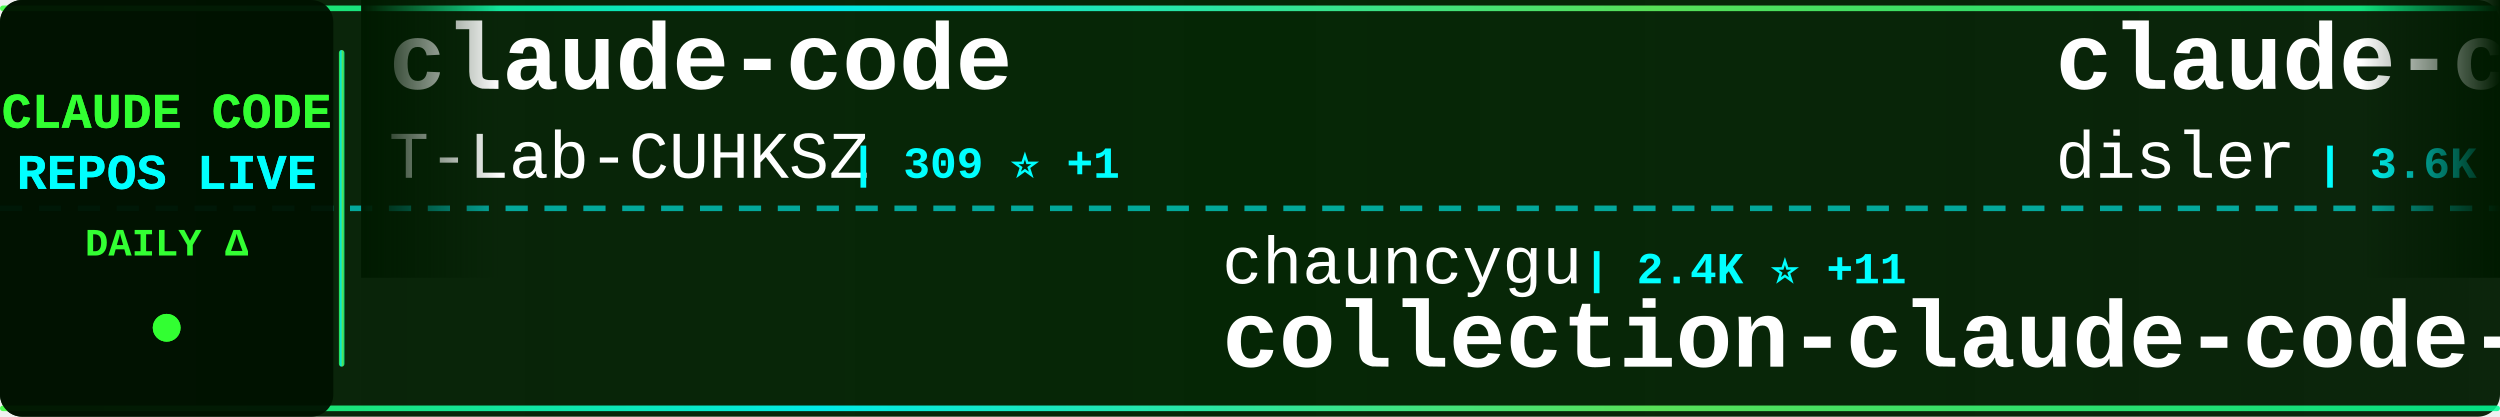
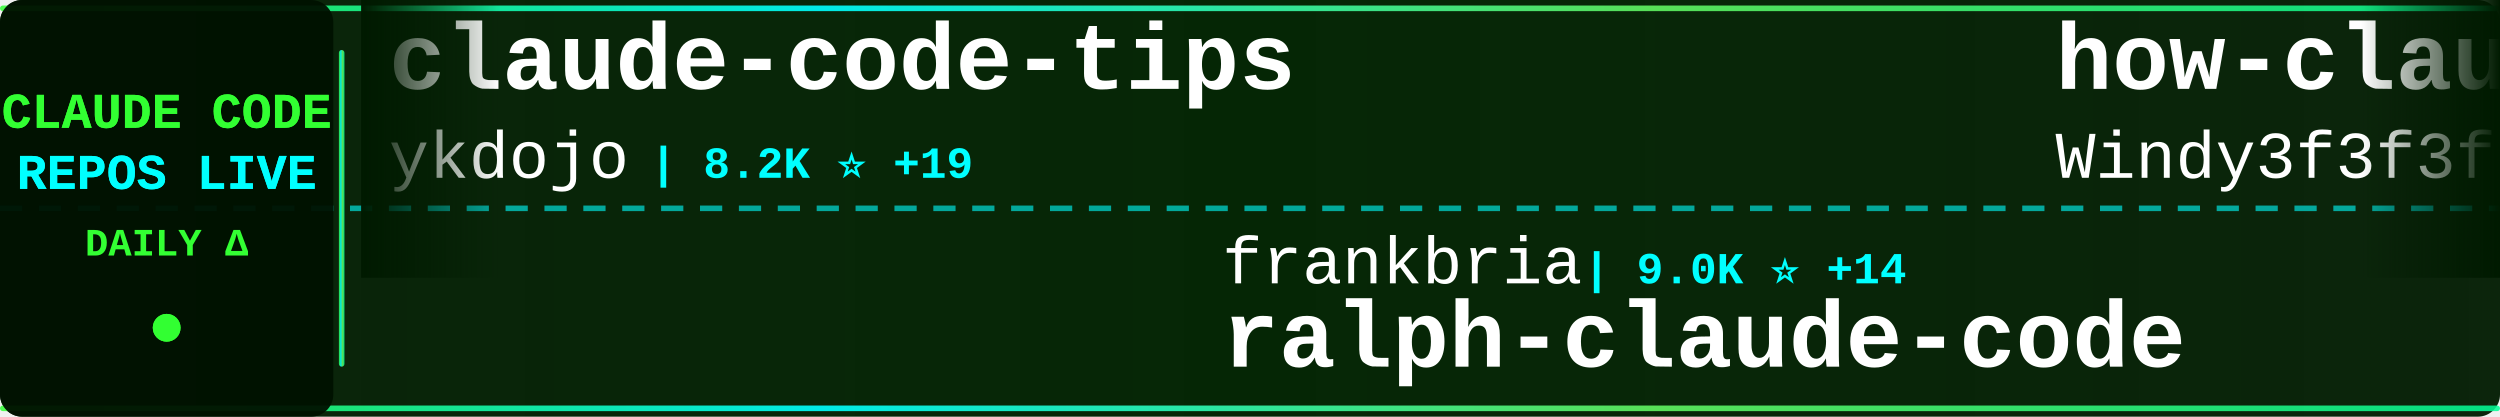
<svg xmlns="http://www.w3.org/2000/svg" width="900" height="150">
  <defs>
    <linearGradient id="tickerBg" x1="0%" y1="0%" x2="100%" y2="0%">
      <stop offset="0%" style="stop-color:#001a00;stop-opacity:0.95" />
      <stop offset="50%" style="stop-color:#002200;stop-opacity:0.98" />
      <stop offset="100%" style="stop-color:#001a00;stop-opacity:0.95" />
    </linearGradient>
    <linearGradient id="borderGrad" x1="0%" y1="0%" x2="100%" y2="0%">
      <stop offset="0%" style="stop-color:#33ff33;stop-opacity:0.85">
        <animate attributeName="stop-opacity" values="0.85;1;0.85" dur="2s" repeatCount="indefinite" />
      </stop>
      <stop offset="33%" style="stop-color:#00ffff;stop-opacity:0.9">
        <animate attributeName="stop-opacity" values="0.9;1;0.9" dur="2.2s" repeatCount="indefinite" />
      </stop>
      <stop offset="66%" style="stop-color:#66ff66;stop-opacity:0.85">
        <animate attributeName="stop-opacity" values="0.85;1;0.85" dur="1.8s" repeatCount="indefinite" />
      </stop>
      <stop offset="100%" style="stop-color:#00ff99;stop-opacity:0.85">
        <animate attributeName="stop-opacity" values="0.85;1;0.85" dur="2s" repeatCount="indefinite" />
      </stop>
    </linearGradient>
    <filter id="textGlow">
      <feGaussianBlur stdDeviation="0.1" result="coloredBlur" />
      <feMerge>
        <feMergeNode in="coloredBlur" />
        <feMergeNode in="SourceGraphic" />
      </feMerge>
    </filter>
    <filter id="metricGlow">
      <feGaussianBlur stdDeviation="0.2" result="coloredBlur" />
      <feMerge>
        <feMergeNode in="coloredBlur" />
        <feMergeNode in="SourceGraphic" />
      </feMerge>
    </filter>
    <linearGradient id="leftFade" x1="0%" y1="0%" x2="100%" y2="0%">
      <stop offset="0%" style="stop-color:#001a00;stop-opacity:1" />
      <stop offset="100%" style="stop-color:#001a00;stop-opacity:0" />
    </linearGradient>
    <linearGradient id="rightFade" x1="0%" y1="0%" x2="100%" y2="0%">
      <stop offset="0%" style="stop-color:#001a00;stop-opacity:0" />
      <stop offset="100%" style="stop-color:#001a00;stop-opacity:1" />
    </linearGradient>
  </defs>
  <rect width="900" height="150" fill="url(#tickerBg)" rx="8" />
  <rect x="0" y="2" width="900" height="2" fill="url(#borderGrad)" rx="1" />
  <rect x="0" y="146" width="900" height="2" fill="url(#borderGrad)" rx="1" />
  <line x1="0" y1="75" x2="900" y2="75" stroke="#00ffff" stroke-width="2" stroke-dasharray="8 6" opacity="0.6" />
  <rect x="0" y="0" width="120" height="150" fill="#001100" opacity="0.95" rx="8" />
  <text x="60" y="46" font-family="'Courier New', monospace" font-size="18" font-weight="bold" fill="#33ff33" text-anchor="middle" filter="url(#textGlow)">
    CLAUDE CODE
  </text>
  <text x="60" y="68" font-family="'Courier New', monospace" font-size="18" font-weight="bold" fill="#00ffff" text-anchor="middle" filter="url(#textGlow)">
    REPOS LIVE
  </text>
  <text x="60" y="92" font-family="'Courier New', monospace" font-size="14" font-weight="bold" fill="#33ff33" text-anchor="middle">
    DAILY Δ
  </text>
  <circle cx="60" cy="118" r="5" fill="#33ff33" filter="url(#metricGlow)">
    <animate attributeName="r" values="4;6;4" dur="1.5s" repeatCount="indefinite" />
    <animate attributeName="opacity" values="0.6;1;0.6" dur="1.5s" repeatCount="indefinite" />
  </circle>
  <rect x="122" y="18" width="2" height="114" fill="url(#borderGrad)" rx="1" />
  <clipPath id="tickerClip">
    <rect x="130" y="0" width="770" height="150" />
  </clipPath>
  <g clip-path="url(#tickerClip)">
    <g id="tickerItems">
      <animateTransform attributeName="transform" attributeType="XML" type="translate" from="0 0" to="-3000 0" dur="54s" repeatCount="indefinite" />
      <g transform="translate(0, 0)">
-         <text x="140" y="32" font-family="'Courier New', monospace" font-size="34" font-weight="bold" fill="#ffffff">claude-code</text>
-         <text x="140" y="64" font-family="'Courier New', monospace" font-size="24" font-weight="normal" fill="#ffffff" opacity="1.0">T-Lab-CUHKSZ</text>
-         <text x="306" y="64" font-family="'Courier New', monospace" font-size="16" font-weight="bold" fill="#00ffff"> | 309 ⭐ +1</text>
+         <text x="140" y="32" font-family="'Courier New', monospace" font-size="34" font-weight="bold" fill="#ffffff">claude-code-tips</text>
+         <text x="140" y="64" font-family="'Courier New', monospace" font-size="24" font-weight="normal" fill="#ffffff" opacity="1.0">ykdojo</text>
+         <text x="234" y="64" font-family="'Courier New', monospace" font-size="16" font-weight="bold" fill="#00ffff"> | 8.2K ⭐ +19</text>
      </g>
      <g transform="translate(300, 0)">
+         <text x="140" y="102" font-family="'Courier New', monospace" font-size="24" font-weight="normal" fill="#ffffff" opacity="1.0">frankbria</text>
+         <text x="270" y="102" font-family="'Courier New', monospace" font-size="16" font-weight="bold" fill="#00ffff"> | 9.0K ⭐ +14</text>
+         <text x="140" y="132" font-family="'Courier New', monospace" font-size="34" font-weight="bold" fill="#ffffff">ralph-claude-code</text>
+       </g>
+       <g transform="translate(600, 0)">
+         <text x="140" y="32" font-family="'Courier New', monospace" font-size="34" font-weight="bold" fill="#ffffff">how-claude-code-works</text>
+         <text x="140" y="64" font-family="'Courier New', monospace" font-size="24" font-weight="normal" fill="#ffffff" opacity="1.0">Windy3f3f3f3f</text>
+         <text x="318" y="64" font-family="'Courier New', monospace" font-size="16" font-weight="bold" fill="#00ffff"> | 2.2K ⭐ +87</text>
+       </g>
+       <g transform="translate(900, 0)">
+         <text x="140" y="102" font-family="'Courier New', monospace" font-size="24" font-weight="normal" fill="#ffffff" opacity="1.0">Cranot</text>
+         <text x="234" y="102" font-family="'Courier New', monospace" font-size="16" font-weight="bold" fill="#00ffff"> | 2.7K ⭐ +21</text>
+         <text x="140" y="132" font-family="'Courier New', monospace" font-size="34" font-weight="bold" fill="#ffffff">claude-code-guide</text>
+       </g>
+       <g transform="translate(1200, 0)">
+         <text x="140" y="32" font-family="'Courier New', monospace" font-size="34" font-weight="bold" fill="#ffffff">claude-code-source-build</text>
+         <text x="140" y="64" font-family="'Courier New', monospace" font-size="24" font-weight="normal" fill="#ffffff" opacity="1.0">andrew-kramer-inno</text>
+         <text x="378" y="64" font-family="'Courier New', monospace" font-size="16" font-weight="bold" fill="#00ffff"> | 586 ⭐</text>
+       </g>
+       <g transform="translate(1500, 0)">
+         <text x="140" y="102" font-family="'Courier New', monospace" font-size="24" font-weight="normal" fill="#ffffff" opacity="1.0">kodu-ai</text>
+         <text x="246" y="102" font-family="'Courier New', monospace" font-size="16" font-weight="bold" fill="#00ffff"> | 5.3K ⭐ +2</text>
+         <text x="140" y="132" font-family="'Courier New', monospace" font-size="34" font-weight="bold" fill="#ffffff">claude-coder</text>
+       </g>
+       <g transform="translate(1800, 0)">
+         <text x="140" y="32" font-family="'Courier New', monospace" font-size="34" font-weight="bold" fill="#ffffff">claude-code-source</text>
+         <text x="140" y="64" font-family="'Courier New', monospace" font-size="24" font-weight="normal" fill="#ffffff" opacity="1.0">hangsman</text>
+         <text x="258" y="64" font-family="'Courier New', monospace" font-size="16" font-weight="bold" fill="#00ffff"> | 770 ⭐ +1</text>
+       </g>
+       <g transform="translate(2100, 0)">
+         <text x="140" y="102" font-family="'Courier New', monospace" font-size="24" font-weight="normal" fill="#ffffff" opacity="1.0">lintsinghua</text>
+         <text x="294" y="102" font-family="'Courier New', monospace" font-size="16" font-weight="bold" fill="#00ffff"> | 3.1K ⭐ +19</text>
+         <text x="140" y="132" font-family="'Courier New', monospace" font-size="34" font-weight="bold" fill="#ffffff">claude-code-book</text>
+       </g>
+       <g transform="translate(2400, 0)">
+         <text x="140" y="32" font-family="'Courier New', monospace" font-size="34" font-weight="bold" fill="#ffffff">claude-code-showcase</text>
+         <text x="140" y="64" font-family="'Courier New', monospace" font-size="24" font-weight="normal" fill="#ffffff" opacity="1.0">ChrisWiles</text>
+         <text x="282" y="64" font-family="'Courier New', monospace" font-size="16" font-weight="bold" fill="#00ffff"> | 5.9K ⭐ +3</text>
+       </g>
+       <g transform="translate(2700, 0)">
        <text x="140" y="102" font-family="'Courier New', monospace" font-size="24" font-weight="normal" fill="#ffffff" opacity="1.0">chauncygu</text>
-         <text x="270" y="102" font-family="'Courier New', monospace" font-size="16" font-weight="bold" fill="#00ffff"> | 2.4K ⭐ +11</text>
+         <text x="270" y="102" font-family="'Courier New', monospace" font-size="16" font-weight="bold" fill="#00ffff"> | 2.4K ⭐ +9</text>
        <text x="140" y="132" font-family="'Courier New', monospace" font-size="34" font-weight="bold" fill="#ffffff">collection-claude-code-s...</text>
      </g>
-       <g transform="translate(600, 0)">
-         <text x="140" y="32" font-family="'Courier New', monospace" font-size="34" font-weight="bold" fill="#ffffff">claude-code-hooks-master...</text>
-         <text x="140" y="64" font-family="'Courier New', monospace" font-size="24" font-weight="normal" fill="#ffffff" opacity="1.0">disler</text>
-         <text x="234" y="64" font-family="'Courier New', monospace" font-size="16" font-weight="bold" fill="#00ffff"> | 3.6K ⭐ +5</text>
-       </g>
-       <g transform="translate(900, 0)">
-         <text x="140" y="102" font-family="'Courier New', monospace" font-size="24" font-weight="normal" fill="#ffffff" opacity="1.0">rohitg00</text>
-         <text x="258" y="102" font-family="'Courier New', monospace" font-size="16" font-weight="bold" fill="#00ffff"> | 1.6K ⭐ +11</text>
-         <text x="140" y="132" font-family="'Courier New', monospace" font-size="34" font-weight="bold" fill="#ffffff">awesome-claude-code-tool...</text>
-       </g>
-       <g transform="translate(1200, 0)">
-         <text x="140" y="32" font-family="'Courier New', monospace" font-size="34" font-weight="bold" fill="#ffffff">claude-code-rev</text>
-         <text x="140" y="64" font-family="'Courier New', monospace" font-size="24" font-weight="normal" fill="#ffffff" opacity="1.0">oboard</text>
-         <text x="234" y="64" font-family="'Courier New', monospace" font-size="16" font-weight="bold" fill="#00ffff"> | 3.1K ⭐ +7</text>
-       </g>
-       <g transform="translate(1500, 0)">
-         <text x="140" y="102" font-family="'Courier New', monospace" font-size="24" font-weight="normal" fill="#ffffff" opacity="1.0">jarmuine</text>
-         <text x="258" y="102" font-family="'Courier New', monospace" font-size="16" font-weight="bold" fill="#00ffff"> | 2.1K ⭐ +1</text>
-         <text x="140" y="132" font-family="'Courier New', monospace" font-size="34" font-weight="bold" fill="#ffffff">claude-code</text>
-       </g>
-       <g transform="translate(1800, 0)">
-         <text x="140" y="32" font-family="'Courier New', monospace" font-size="34" font-weight="bold" fill="#ffffff">claude-task-master</text>
-         <text x="140" y="64" font-family="'Courier New', monospace" font-size="24" font-weight="normal" fill="#ffffff" opacity="1.0">eyaltoledano</text>
-         <text x="306" y="64" font-family="'Courier New', monospace" font-size="16" font-weight="bold" fill="#00ffff"> | 27.0K ⭐ +13</text>
-       </g>
-       <g transform="translate(2100, 0)">
-         <text x="140" y="102" font-family="'Courier New', monospace" font-size="24" font-weight="normal" fill="#ffffff" opacity="1.0">anthropics</text>
-         <text x="282" y="102" font-family="'Courier New', monospace" font-size="16" font-weight="bold" fill="#00ffff"> | 813 ⭐ +5</text>
-         <text x="140" y="132" font-family="'Courier New', monospace" font-size="34" font-weight="bold" fill="#ffffff">claude-code-base-action</text>
-       </g>
-       <g transform="translate(2400, 0)">
-         <text x="140" y="32" font-family="'Courier New', monospace" font-size="34" font-weight="bold" fill="#ffffff">claude-coder</text>
-         <text x="140" y="64" font-family="'Courier New', monospace" font-size="24" font-weight="normal" fill="#ffffff" opacity="1.0">kodu-ai</text>
-         <text x="246" y="64" font-family="'Courier New', monospace" font-size="16" font-weight="bold" fill="#00ffff"> | 5.3K ⭐ +2</text>
-       </g>
-       <g transform="translate(2700, 0)">
-         <text x="140" y="102" font-family="'Courier New', monospace" font-size="24" font-weight="normal" fill="#ffffff" opacity="1.0">huangserva</text>
-         <text x="282" y="102" font-family="'Courier New', monospace" font-size="16" font-weight="bold" fill="#00ffff"> | 574 ⭐ +1</text>
-         <text x="140" y="132" font-family="'Courier New', monospace" font-size="34" font-weight="bold" fill="#ffffff">claude-code-cli</text>
-       </g>
      <g transform="translate(3000, 0)">
-         <text x="140" y="32" font-family="'Courier New', monospace" font-size="34" font-weight="bold" fill="#ffffff">claude-code</text>
-         <text x="140" y="64" font-family="'Courier New', monospace" font-size="24" font-weight="normal" fill="#ffffff" opacity="1.0">T-Lab-CUHKSZ</text>
-         <text x="306" y="64" font-family="'Courier New', monospace" font-size="16" font-weight="bold" fill="#00ffff"> | 309 ⭐ +1</text>
+         <text x="140" y="32" font-family="'Courier New', monospace" font-size="34" font-weight="bold" fill="#ffffff">claude-code-tips</text>
+         <text x="140" y="64" font-family="'Courier New', monospace" font-size="24" font-weight="normal" fill="#ffffff" opacity="1.0">ykdojo</text>
+         <text x="234" y="64" font-family="'Courier New', monospace" font-size="16" font-weight="bold" fill="#00ffff"> | 8.2K ⭐ +19</text>
      </g>
      <g transform="translate(3300, 0)">
-         <text x="140" y="102" font-family="'Courier New', monospace" font-size="24" font-weight="normal" fill="#ffffff" opacity="1.0">chauncygu</text>
-         <text x="270" y="102" font-family="'Courier New', monospace" font-size="16" font-weight="bold" fill="#00ffff"> | 2.4K ⭐ +11</text>
-         <text x="140" y="132" font-family="'Courier New', monospace" font-size="34" font-weight="bold" fill="#ffffff">collection-claude-code-s...</text>
+         <text x="140" y="102" font-family="'Courier New', monospace" font-size="24" font-weight="normal" fill="#ffffff" opacity="1.0">frankbria</text>
+         <text x="270" y="102" font-family="'Courier New', monospace" font-size="16" font-weight="bold" fill="#00ffff"> | 9.0K ⭐ +14</text>
+         <text x="140" y="132" font-family="'Courier New', monospace" font-size="34" font-weight="bold" fill="#ffffff">ralph-claude-code</text>
      </g>
      <g transform="translate(3600, 0)">
-         <text x="140" y="32" font-family="'Courier New', monospace" font-size="34" font-weight="bold" fill="#ffffff">claude-code-hooks-master...</text>
-         <text x="140" y="64" font-family="'Courier New', monospace" font-size="24" font-weight="normal" fill="#ffffff" opacity="1.0">disler</text>
-         <text x="234" y="64" font-family="'Courier New', monospace" font-size="16" font-weight="bold" fill="#00ffff"> | 3.6K ⭐ +5</text>
+         <text x="140" y="32" font-family="'Courier New', monospace" font-size="34" font-weight="bold" fill="#ffffff">how-claude-code-works</text>
+         <text x="140" y="64" font-family="'Courier New', monospace" font-size="24" font-weight="normal" fill="#ffffff" opacity="1.0">Windy3f3f3f3f</text>
+         <text x="318" y="64" font-family="'Courier New', monospace" font-size="16" font-weight="bold" fill="#00ffff"> | 2.2K ⭐ +87</text>
      </g>
      <g transform="translate(3900, 0)">
-         <text x="140" y="102" font-family="'Courier New', monospace" font-size="24" font-weight="normal" fill="#ffffff" opacity="1.0">rohitg00</text>
-         <text x="258" y="102" font-family="'Courier New', monospace" font-size="16" font-weight="bold" fill="#00ffff"> | 1.6K ⭐ +11</text>
-         <text x="140" y="132" font-family="'Courier New', monospace" font-size="34" font-weight="bold" fill="#ffffff">awesome-claude-code-tool...</text>
+         <text x="140" y="102" font-family="'Courier New', monospace" font-size="24" font-weight="normal" fill="#ffffff" opacity="1.0">Cranot</text>
+         <text x="234" y="102" font-family="'Courier New', monospace" font-size="16" font-weight="bold" fill="#00ffff"> | 2.7K ⭐ +21</text>
+         <text x="140" y="132" font-family="'Courier New', monospace" font-size="34" font-weight="bold" fill="#ffffff">claude-code-guide</text>
      </g>
    </g>
  </g>
  <rect x="130" y="0" width="50" height="100" fill="url(#leftFade)" />
  <rect x="850" y="0" width="50" height="100" fill="url(#rightFade)" />
</svg>
